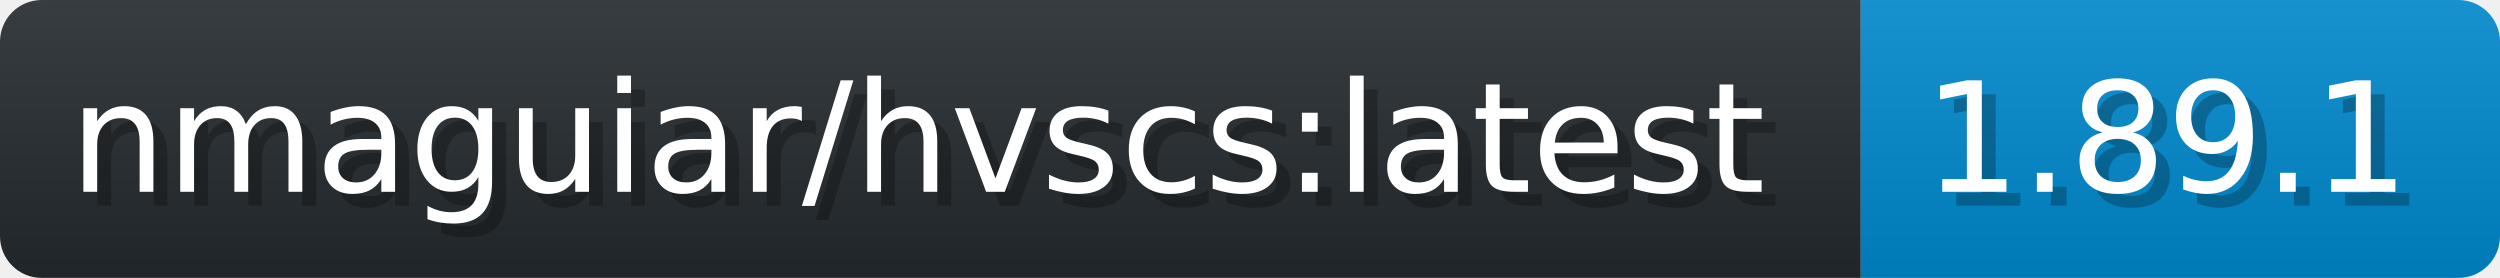
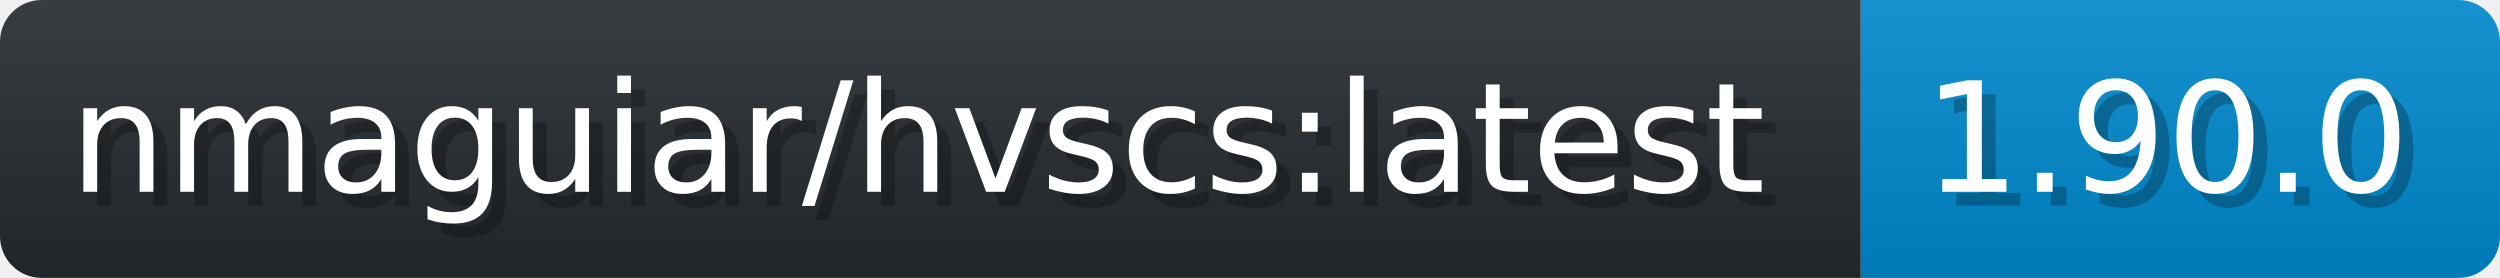
- <svg xmlns="http://www.w3.org/2000/svg" width="179.9" height="20" viewBox="0 0 1799 200" role="img" aria-label="nmaguiar/hvscs:latest: 1.89.1">
+ <svg xmlns="http://www.w3.org/2000/svg" width="179.9" height="20" viewBox="0 0 1799 200" role="img" aria-label="nmaguiar/hvscs:latest: 1.90.0">
  <linearGradient id="a" x2="0" y2="100%">
    <stop offset="0" stop-opacity=".1" stop-color="#EEE" />
    <stop offset="1" stop-opacity=".1" />
  </linearGradient>
  <mask id="m">
    <rect width="1799" height="200" rx="30" fill="#FFF" />
  </mask>
  <g mask="url(#m)">
    <rect width="1339" height="200" fill="#24292E" />
    <rect width="460" height="200" fill="#08C" x="1339" />
    <rect width="1799" height="200" fill="url(#a)" />
  </g>
  <g aria-hidden="true" fill="#fff" text-anchor="start" font-family="Verdana,DejaVu Sans,sans-serif" font-size="110">
    <text x="60" y="148" textLength="1239" fill="#000" opacity="0.25">nmaguiar/hvscs:latest</text>
    <text x="50" y="138" textLength="1239">nmaguiar/hvscs:latest</text>
-     <text x="1394" y="148" textLength="360" fill="#000" opacity="0.25">1.89.1</text>
-     <text x="1384" y="138" textLength="360">1.89.1</text>
+     <text x="1394" y="148" textLength="360" fill="#000" opacity="0.25">1.90.0</text>
+     <text x="1384" y="138" textLength="360">1.90.0</text>
  </g>
</svg>
